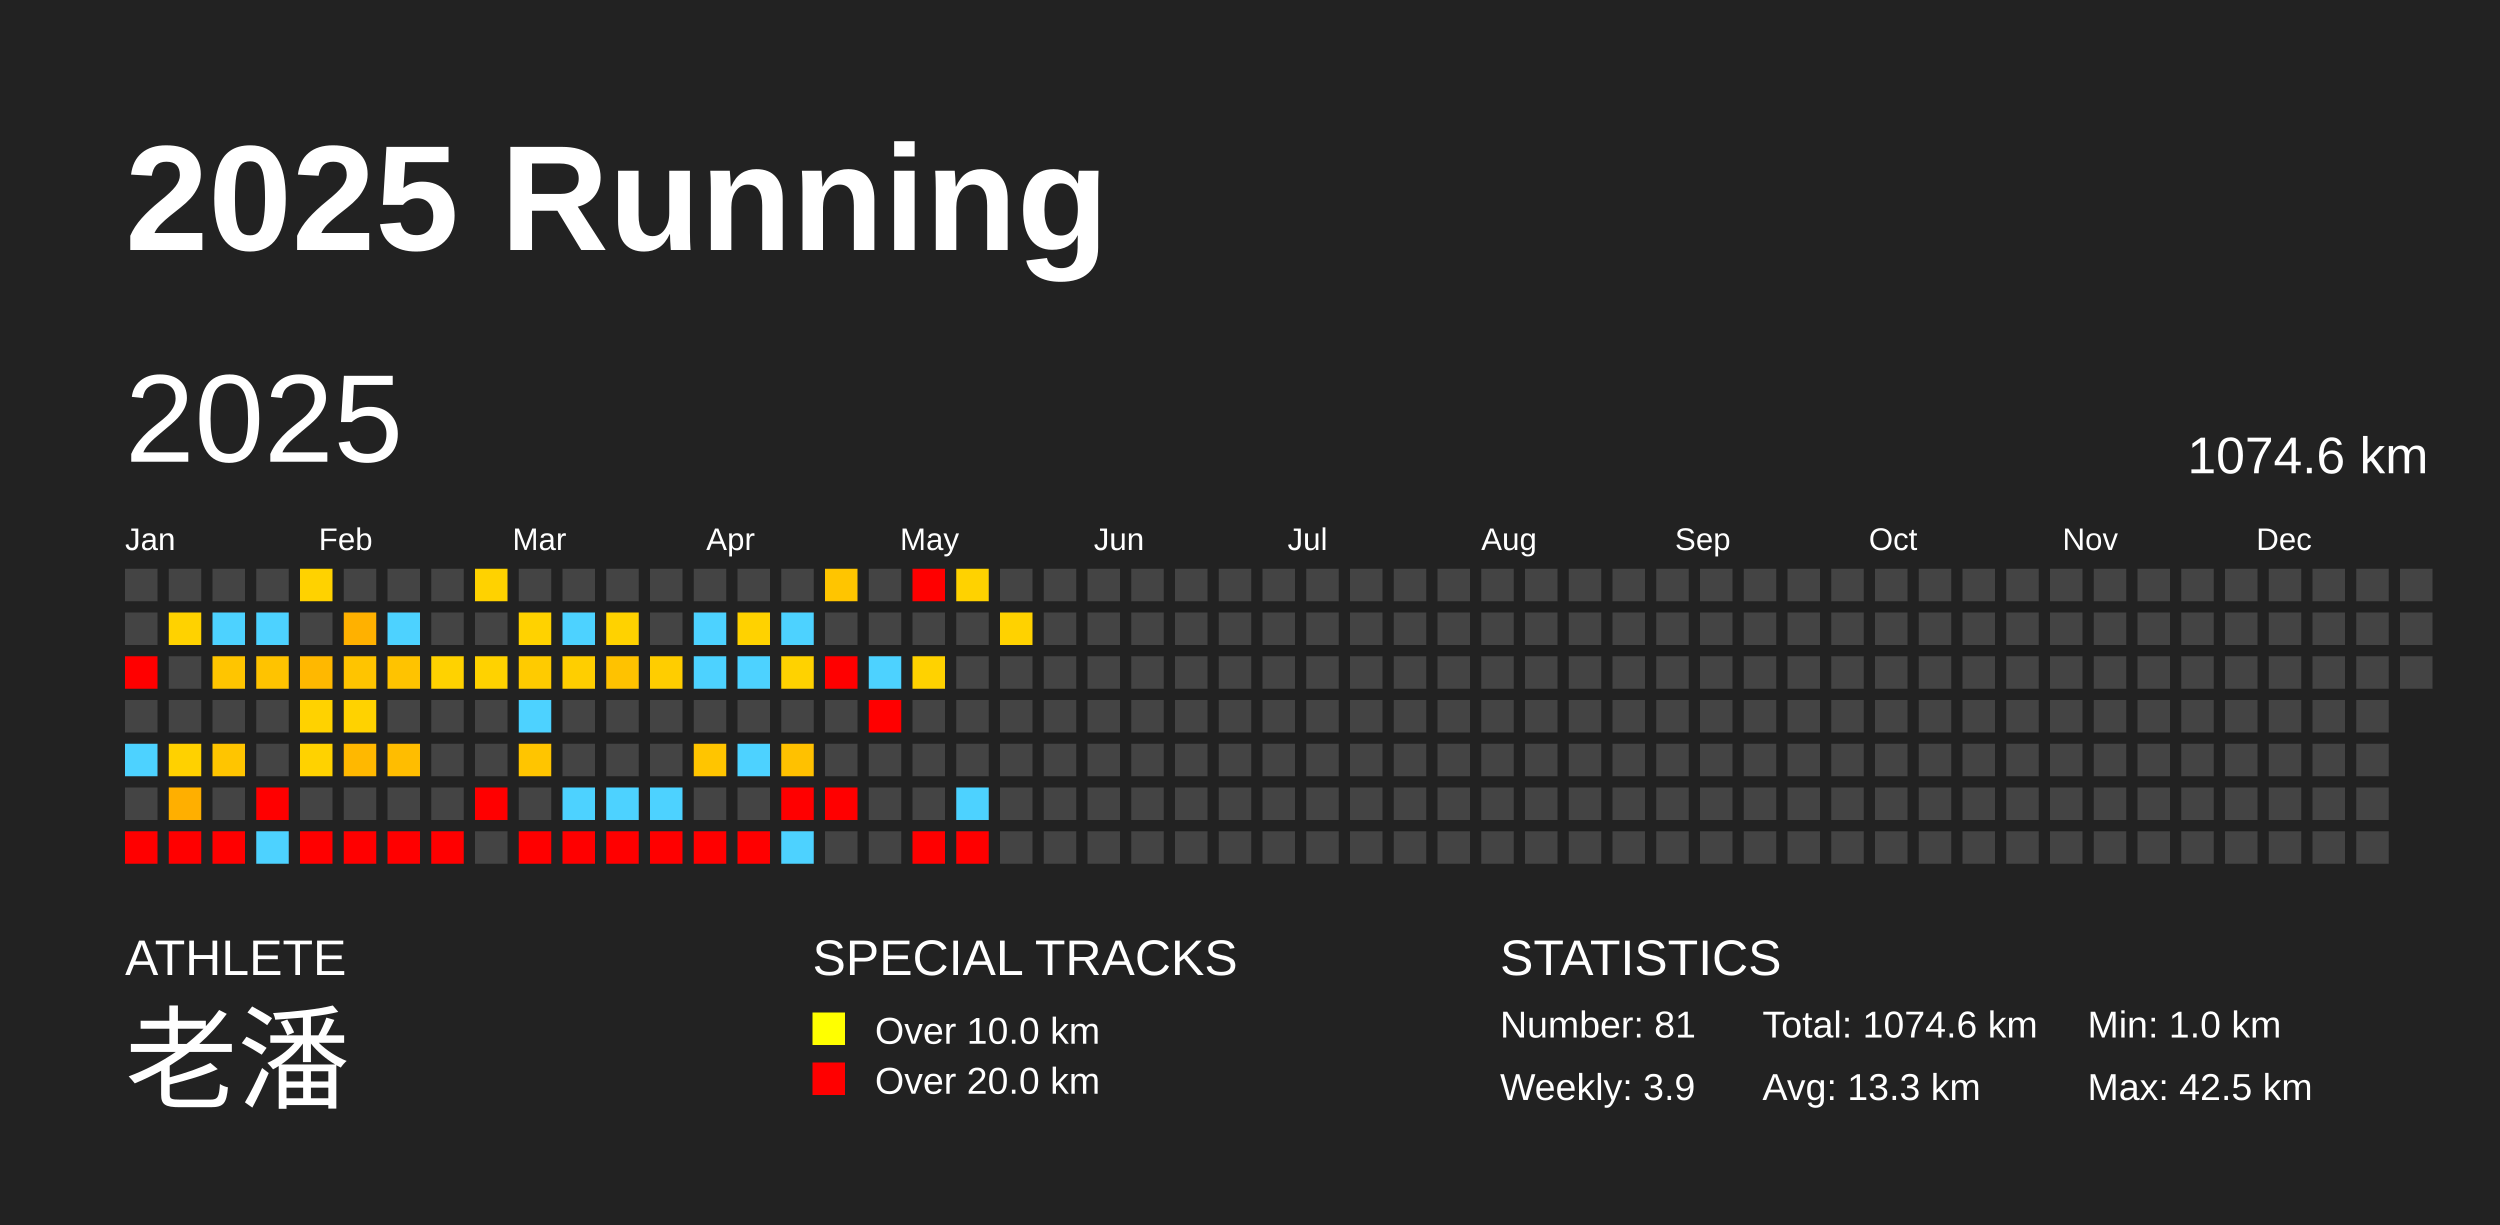
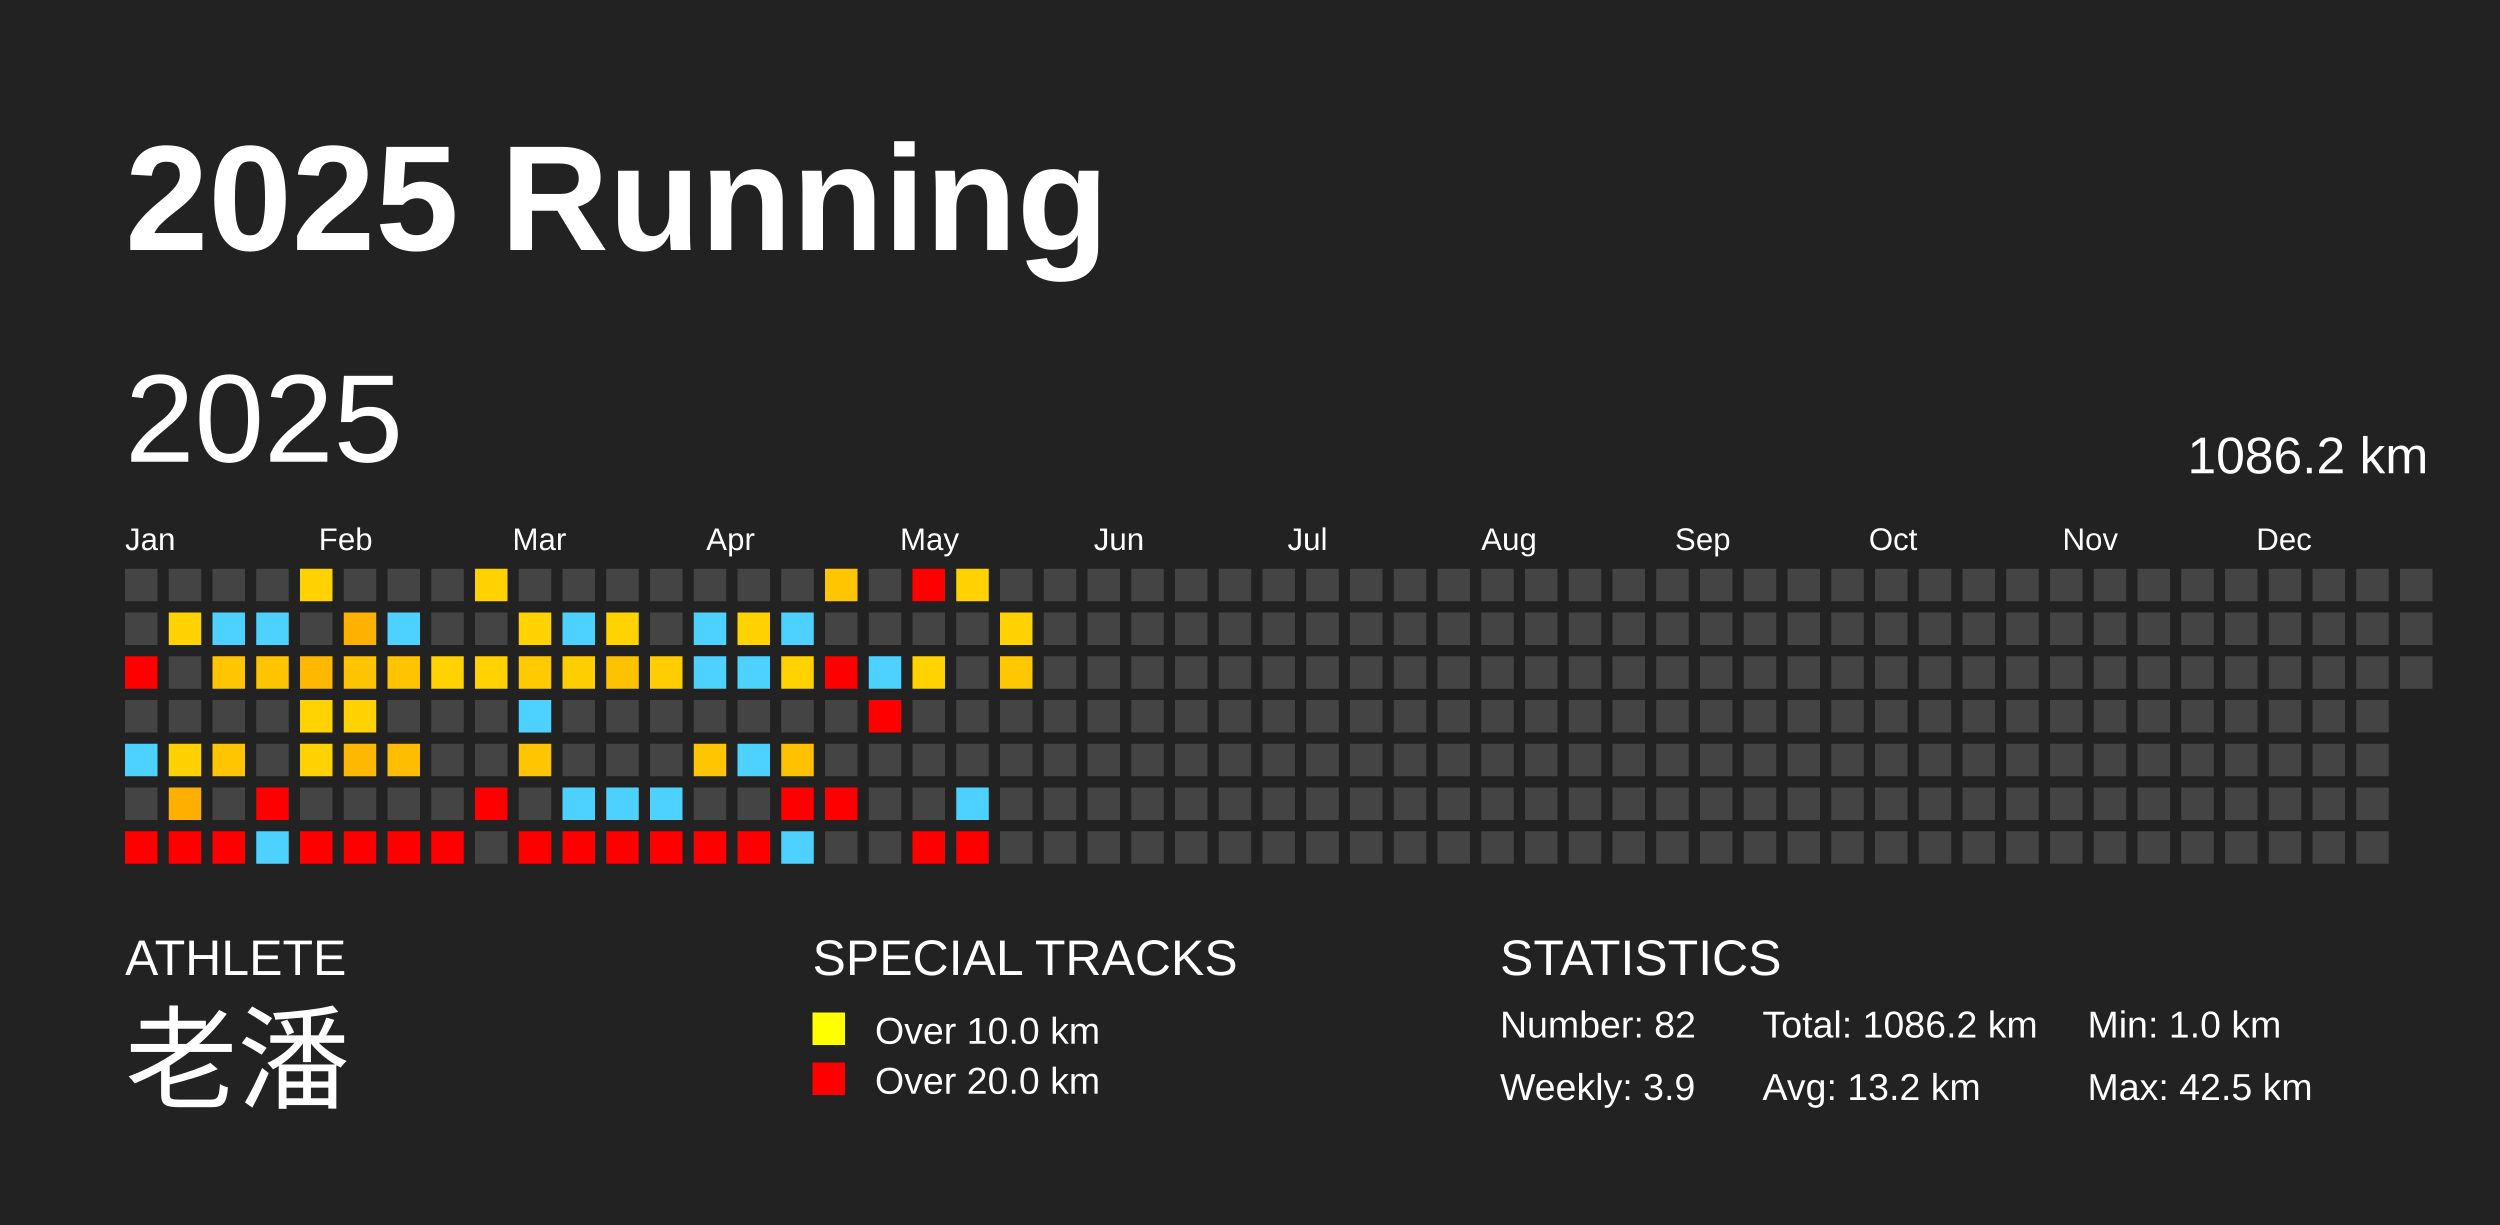
<svg xmlns="http://www.w3.org/2000/svg" baseProfile="full" height="98mm" version="1.1" viewBox="0,0,200,98" width="200mm">
  <defs />
  <rect fill="#222222" height="98" width="200" x="0" y="0" />
  <text fill="#FFFFFF" style="font-size:12px; font-family:Arial; font-weight:bold;" x="10" y="20">2025 Running</text>
  <text fill="#FFFFFF" style="font-size:4px; font-family:Arial" x="10" y="78">ATHLETE</text>
  <text fill="#FFFFFF" style="font-size:9px; font-family:Arial" x="10" y="88">老潘</text>
  <text fill="#FFFFFF" style="font-size:4px; font-family:Arial" x="65" y="78">SPECIAL TRACKS</text>
  <rect fill="yellow" height="2.6" width="2.6" x="65" y="81" />
  <text fill="#FFFFFF" style="font-size:3px; font-family:Arial" x="70" y="83.5">Over 10.0 km</text>
  <rect fill="red" height="2.6" width="2.6" x="65" y="85" />
  <text fill="#FFFFFF" style="font-size:3px; font-family:Arial" x="70" y="87.5">Over 20.0 km</text>
  <text fill="#FFFFFF" style="font-size:4px; font-family:Arial" x="120" y="78">STATISTICS</text>
-   <text fill="#FFFFFF" style="font-size:3px; font-family:Arial" x="120" y="83">Number: 81</text>
+   <text fill="#FFFFFF" style="font-size:3px; font-family:Arial" x="120" y="83">Number: 82</text>
  <text fill="#FFFFFF" style="font-size:3px; font-family:Arial" x="120" y="88">Weekly: 3.9</text>
-   <text fill="#FFFFFF" style="font-size:3px; font-family:Arial" x="141" y="83">Total: 1074.6 km</text>
-   <text fill="#FFFFFF" style="font-size:3px; font-family:Arial" x="141" y="88">Avg: 13.3 km</text>
+   <text fill="#FFFFFF" style="font-size:3px; font-family:Arial" x="141" y="83">Total: 1086.2 km</text>
+   <text fill="#FFFFFF" style="font-size:3px; font-family:Arial" x="141" y="88">Avg: 13.2 km</text>
  <text fill="#FFFFFF" style="font-size:3px; font-family:Arial" x="167" y="83">Min: 1.0 km</text>
  <text fill="#FFFFFF" style="font-size:3px; font-family:Arial" x="167" y="88">Max: 42.5 km</text>
  <text dominant-baseline="hanging" fill="#FFFFFF" style="font-size:10.0px; font-family:Arial;" x="10" y="30">2025</text>
-   <text dominant-baseline="hanging" fill="#FFFFFF" style="font-size:4.125px; font-family:Arial;" x="175" y="35">1074.6 km</text>
+   <text dominant-baseline="hanging" fill="#FFFFFF" style="font-size:4.125px; font-family:Arial;" x="175" y="35">1086.2 km</text>
  <text fill="#FFFFFF" style="font-size:2.5px; font-family:Arial" x="10.0" y="44">Jan</text>
  <text fill="#FFFFFF" style="font-size:2.5px; font-family:Arial" x="25.5" y="44">Feb</text>
  <text fill="#FFFFFF" style="font-size:2.5px; font-family:Arial" x="41.0" y="44">Mar</text>
  <text fill="#FFFFFF" style="font-size:2.5px; font-family:Arial" x="56.5" y="44">Apr</text>
  <text fill="#FFFFFF" style="font-size:2.5px; font-family:Arial" x="72.0" y="44">May</text>
  <text fill="#FFFFFF" style="font-size:2.5px; font-family:Arial" x="87.5" y="44">Jun</text>
  <text fill="#FFFFFF" style="font-size:2.5px; font-family:Arial" x="103.0" y="44">Jul</text>
  <text fill="#FFFFFF" style="font-size:2.5px; font-family:Arial" x="118.5" y="44">Aug</text>
  <text fill="#FFFFFF" style="font-size:2.5px; font-family:Arial" x="134.0" y="44">Sep</text>
  <text fill="#FFFFFF" style="font-size:2.5px; font-family:Arial" x="149.5" y="44">Oct</text>
  <text fill="#FFFFFF" style="font-size:2.5px; font-family:Arial" x="165.0" y="44">Nov</text>
  <text fill="#FFFFFF" style="font-size:2.5px; font-family:Arial" x="180.5" y="44">Dec</text>
  <rect fill="#444444" height="2.6" width="2.6" x="10.0" y="45.5" />
  <rect fill="#444444" height="2.6" width="2.6" x="10.0" y="49.0" />
  <rect fill="red" height="2.6" width="2.6" x="10.0" y="52.5" />
  <rect fill="#444444" height="2.6" width="2.6" x="10.0" y="56.0" />
  <rect fill="#4dd2ff" height="2.6" width="2.6" x="10.0" y="59.5" />
  <rect fill="#444444" height="2.6" width="2.6" x="10.0" y="63.0" />
  <rect fill="red" height="2.6" width="2.6" x="10.0" y="66.5" />
  <rect fill="#444444" height="2.6" width="2.6" x="13.5" y="45.5" />
  <rect fill="#ffd200" height="2.6" width="2.6" x="13.5" y="49.0" />
  <rect fill="#444444" height="2.6" width="2.6" x="13.5" y="52.5" />
  <rect fill="#444444" height="2.6" width="2.6" x="13.5" y="56.0" />
  <rect fill="#ffd100" height="2.6" width="2.6" x="13.5" y="59.5" />
  <rect fill="#ffaf00" height="2.6" width="2.6" x="13.5" y="63.0" />
  <rect fill="red" height="2.6" width="2.6" x="13.5" y="66.5" />
  <rect fill="#444444" height="2.6" width="2.6" x="17.0" y="45.5" />
  <rect fill="#4dd2ff" height="2.6" width="2.6" x="17.0" y="49.0" />
  <rect fill="#ffc500" height="2.6" width="2.6" x="17.0" y="52.5" />
  <rect fill="#444444" height="2.6" width="2.6" x="17.0" y="56.0" />
  <rect fill="#ffc500" height="2.6" width="2.6" x="17.0" y="59.5" />
  <rect fill="#444444" height="2.6" width="2.6" x="17.0" y="63.0" />
  <rect fill="red" height="2.6" width="2.6" x="17.0" y="66.5" />
  <rect fill="#444444" height="2.6" width="2.6" x="20.5" y="45.5" />
  <rect fill="#4dd2ff" height="2.6" width="2.6" x="20.5" y="49.0" />
  <rect fill="#ffc300" height="2.6" width="2.6" x="20.5" y="52.5" />
  <rect fill="#444444" height="2.6" width="2.6" x="20.5" y="56.0" />
  <rect fill="#444444" height="2.6" width="2.6" x="20.5" y="59.5" />
  <rect fill="red" height="2.6" width="2.6" x="20.5" y="63.0" />
  <rect fill="#4dd2ff" height="2.6" width="2.6" x="20.5" y="66.5" />
  <rect fill="#ffd200" height="2.6" width="2.6" x="24.0" y="45.5" />
  <rect fill="#444444" height="2.6" width="2.6" x="24.0" y="49.0" />
  <rect fill="#ffb800" height="2.6" width="2.6" x="24.0" y="52.5" />
  <rect fill="#ffd200" height="2.6" width="2.6" x="24.0" y="56.0" />
  <rect fill="#ffd200" height="2.6" width="2.6" x="24.0" y="59.5" />
  <rect fill="#444444" height="2.6" width="2.6" x="24.0" y="63.0" />
  <rect fill="red" height="2.6" width="2.6" x="24.0" y="66.5" />
  <rect fill="#444444" height="2.6" width="2.6" x="27.5" y="45.5" />
  <rect fill="#ffb100" height="2.6" width="2.6" x="27.5" y="49.0" />
  <rect fill="#ffc400" height="2.6" width="2.6" x="27.5" y="52.5" />
  <rect fill="#ffd200" height="2.6" width="2.6" x="27.5" y="56.0" />
  <rect fill="#ffb800" height="2.6" width="2.6" x="27.5" y="59.5" />
  <rect fill="#444444" height="2.6" width="2.6" x="27.5" y="63.0" />
  <rect fill="red" height="2.6" width="2.6" x="27.5" y="66.5" />
  <rect fill="#444444" height="2.6" width="2.6" x="31.0" y="45.5" />
  <rect fill="#4dd2ff" height="2.6" width="2.6" x="31.0" y="49.0" />
  <rect fill="#ffc300" height="2.6" width="2.6" x="31.0" y="52.5" />
  <rect fill="#444444" height="2.6" width="2.6" x="31.0" y="56.0" />
  <rect fill="#ffbd00" height="2.6" width="2.6" x="31.0" y="59.5" />
  <rect fill="#444444" height="2.6" width="2.6" x="31.0" y="63.0" />
  <rect fill="red" height="2.6" width="2.6" x="31.0" y="66.5" />
  <rect fill="#444444" height="2.6" width="2.6" x="34.5" y="45.5" />
  <rect fill="#444444" height="2.6" width="2.6" x="34.5" y="49.0" />
  <rect fill="#ffd200" height="2.6" width="2.6" x="34.5" y="52.5" />
  <rect fill="#444444" height="2.6" width="2.6" x="34.5" y="56.0" />
  <rect fill="#444444" height="2.6" width="2.6" x="34.5" y="59.5" />
  <rect fill="#444444" height="2.6" width="2.6" x="34.5" y="63.0" />
  <rect fill="red" height="2.6" width="2.6" x="34.5" y="66.5" />
  <rect fill="#ffd200" height="2.6" width="2.6" x="38.0" y="45.5" />
  <rect fill="#444444" height="2.6" width="2.6" x="38.0" y="49.0" />
  <rect fill="#ffd200" height="2.6" width="2.6" x="38.0" y="52.5" />
  <rect fill="#444444" height="2.6" width="2.6" x="38.0" y="56.0" />
  <rect fill="#444444" height="2.6" width="2.6" x="38.0" y="59.5" />
  <rect fill="red" height="2.6" width="2.6" x="38.0" y="63.0" />
  <rect fill="#444444" height="2.6" width="2.6" x="38.0" y="66.5" />
  <rect fill="#444444" height="2.6" width="2.6" x="41.5" y="45.5" />
  <rect fill="#ffd200" height="2.6" width="2.6" x="41.5" y="49.0" />
  <rect fill="#ffcb00" height="2.6" width="2.6" x="41.5" y="52.5" />
  <rect fill="#4dd2ff" height="2.6" width="2.6" x="41.5" y="56.0" />
  <rect fill="#ffc500" height="2.6" width="2.6" x="41.5" y="59.5" />
  <rect fill="#444444" height="2.6" width="2.6" x="41.5" y="63.0" />
  <rect fill="red" height="2.6" width="2.6" x="41.5" y="66.5" />
  <rect fill="#444444" height="2.6" width="2.6" x="45.0" y="45.5" />
  <rect fill="#4dd2ff" height="2.6" width="2.6" x="45.0" y="49.0" />
  <rect fill="#ffce00" height="2.6" width="2.6" x="45.0" y="52.5" />
  <rect fill="#444444" height="2.6" width="2.6" x="45.0" y="56.0" />
  <rect fill="#444444" height="2.6" width="2.6" x="45.0" y="59.5" />
  <rect fill="#4dd2ff" height="2.6" width="2.6" x="45.0" y="63.0" />
  <rect fill="red" height="2.6" width="2.6" x="45.0" y="66.5" />
  <rect fill="#444444" height="2.6" width="2.6" x="48.5" y="45.5" />
  <rect fill="#ffd200" height="2.6" width="2.6" x="48.5" y="49.0" />
  <rect fill="#ffc200" height="2.6" width="2.6" x="48.5" y="52.5" />
  <rect fill="#444444" height="2.6" width="2.6" x="48.5" y="56.0" />
  <rect fill="#444444" height="2.6" width="2.6" x="48.5" y="59.5" />
  <rect fill="#4dd2ff" height="2.6" width="2.6" x="48.5" y="63.0" />
  <rect fill="red" height="2.6" width="2.6" x="48.5" y="66.5" />
  <rect fill="#444444" height="2.6" width="2.6" x="52.0" y="45.5" />
  <rect fill="#444444" height="2.6" width="2.6" x="52.0" y="49.0" />
  <rect fill="#ffcd00" height="2.6" width="2.6" x="52.0" y="52.5" />
  <rect fill="#444444" height="2.6" width="2.6" x="52.0" y="56.0" />
  <rect fill="#444444" height="2.6" width="2.6" x="52.0" y="59.5" />
  <rect fill="#4dd2ff" height="2.6" width="2.6" x="52.0" y="63.0" />
  <rect fill="red" height="2.6" width="2.6" x="52.0" y="66.5" />
  <rect fill="#444444" height="2.6" width="2.6" x="55.5" y="45.5" />
  <rect fill="#4dd2ff" height="2.6" width="2.6" x="55.5" y="49.0" />
  <rect fill="#4dd2ff" height="2.6" width="2.6" x="55.5" y="52.5" />
  <rect fill="#444444" height="2.6" width="2.6" x="55.5" y="56.0" />
  <rect fill="#ffc500" height="2.6" width="2.6" x="55.5" y="59.5" />
  <rect fill="#444444" height="2.6" width="2.6" x="55.5" y="63.0" />
  <rect fill="red" height="2.6" width="2.6" x="55.5" y="66.5" />
  <rect fill="#444444" height="2.6" width="2.6" x="59.0" y="45.5" />
  <rect fill="#ffd200" height="2.6" width="2.6" x="59.0" y="49.0" />
  <rect fill="#4dd2ff" height="2.6" width="2.6" x="59.0" y="52.5" />
  <rect fill="#444444" height="2.6" width="2.6" x="59.0" y="56.0" />
  <rect fill="#4dd2ff" height="2.6" width="2.6" x="59.0" y="59.5" />
  <rect fill="#444444" height="2.6" width="2.6" x="59.0" y="63.0" />
  <rect fill="red" height="2.6" width="2.6" x="59.0" y="66.5" />
  <rect fill="#444444" height="2.6" width="2.6" x="62.5" y="45.5" />
  <rect fill="#4dd2ff" height="2.6" width="2.6" x="62.5" y="49.0" />
  <rect fill="#ffd200" height="2.6" width="2.6" x="62.5" y="52.5" />
  <rect fill="#444444" height="2.6" width="2.6" x="62.5" y="56.0" />
  <rect fill="#ffc100" height="2.6" width="2.6" x="62.5" y="59.5" />
  <rect fill="red" height="2.6" width="2.6" x="62.5" y="63.0" />
  <rect fill="#4dd2ff" height="2.6" width="2.6" x="62.5" y="66.5" />
  <rect fill="#ffc500" height="2.6" width="2.6" x="66.0" y="45.5" />
  <rect fill="#444444" height="2.6" width="2.6" x="66.0" y="49.0" />
  <rect fill="red" height="2.6" width="2.6" x="66.0" y="52.5" />
  <rect fill="#444444" height="2.6" width="2.6" x="66.0" y="56.0" />
  <rect fill="#444444" height="2.6" width="2.6" x="66.0" y="59.5" />
  <rect fill="red" height="2.6" width="2.6" x="66.0" y="63.0" />
  <rect fill="#444444" height="2.6" width="2.6" x="66.0" y="66.5" />
  <rect fill="#444444" height="2.6" width="2.6" x="69.5" y="45.5" />
  <rect fill="#444444" height="2.6" width="2.6" x="69.5" y="49.0" />
  <rect fill="#4dd2ff" height="2.6" width="2.6" x="69.5" y="52.5" />
  <rect fill="red" height="2.6" width="2.6" x="69.5" y="56.0" />
  <rect fill="#444444" height="2.6" width="2.6" x="69.5" y="59.5" />
  <rect fill="#444444" height="2.6" width="2.6" x="69.5" y="63.0" />
  <rect fill="#444444" height="2.6" width="2.6" x="69.5" y="66.5" />
  <rect fill="red" height="2.6" width="2.6" x="73.0" y="45.5" />
  <rect fill="#444444" height="2.6" width="2.6" x="73.0" y="49.0" />
  <rect fill="#ffd200" height="2.6" width="2.6" x="73.0" y="52.5" />
  <rect fill="#444444" height="2.6" width="2.6" x="73.0" y="56.0" />
  <rect fill="#444444" height="2.6" width="2.6" x="73.0" y="59.5" />
  <rect fill="#444444" height="2.6" width="2.6" x="73.0" y="63.0" />
  <rect fill="red" height="2.6" width="2.6" x="73.0" y="66.5" />
  <rect fill="#ffd200" height="2.6" width="2.6" x="76.5" y="45.5" />
  <rect fill="#444444" height="2.6" width="2.6" x="76.5" y="49.0" />
  <rect fill="#444444" height="2.6" width="2.6" x="76.5" y="52.5" />
  <rect fill="#444444" height="2.6" width="2.6" x="76.5" y="56.0" />
  <rect fill="#444444" height="2.6" width="2.6" x="76.5" y="59.5" />
  <rect fill="#4dd2ff" height="2.6" width="2.6" x="76.5" y="63.0" />
  <rect fill="red" height="2.6" width="2.6" x="76.5" y="66.5" />
  <rect fill="#444444" height="2.6" width="2.6" x="80.0" y="45.5" />
  <rect fill="#ffd200" height="2.6" width="2.6" x="80.0" y="49.0" />
-   <rect fill="#444444" height="2.6" width="2.6" x="80.0" y="52.5" />
+   <rect fill="#ffc700" height="2.6" width="2.6" x="80.0" y="52.5" />
  <rect fill="#444444" height="2.6" width="2.6" x="80.0" y="56.0" />
  <rect fill="#444444" height="2.6" width="2.6" x="80.0" y="59.5" />
  <rect fill="#444444" height="2.6" width="2.6" x="80.0" y="63.0" />
  <rect fill="#444444" height="2.6" width="2.6" x="80.0" y="66.5" />
  <rect fill="#444444" height="2.6" width="2.6" x="83.5" y="45.5" />
  <rect fill="#444444" height="2.6" width="2.6" x="83.5" y="49.0" />
  <rect fill="#444444" height="2.6" width="2.6" x="83.5" y="52.5" />
  <rect fill="#444444" height="2.6" width="2.6" x="83.5" y="56.0" />
  <rect fill="#444444" height="2.6" width="2.6" x="83.5" y="59.5" />
  <rect fill="#444444" height="2.6" width="2.6" x="83.5" y="63.0" />
  <rect fill="#444444" height="2.6" width="2.6" x="83.5" y="66.5" />
  <rect fill="#444444" height="2.6" width="2.6" x="87.0" y="45.5" />
  <rect fill="#444444" height="2.6" width="2.6" x="87.0" y="49.0" />
  <rect fill="#444444" height="2.6" width="2.6" x="87.0" y="52.5" />
  <rect fill="#444444" height="2.6" width="2.6" x="87.0" y="56.0" />
  <rect fill="#444444" height="2.6" width="2.6" x="87.0" y="59.5" />
  <rect fill="#444444" height="2.6" width="2.6" x="87.0" y="63.0" />
  <rect fill="#444444" height="2.6" width="2.6" x="87.0" y="66.5" />
  <rect fill="#444444" height="2.6" width="2.6" x="90.5" y="45.5" />
  <rect fill="#444444" height="2.6" width="2.6" x="90.5" y="49.0" />
  <rect fill="#444444" height="2.6" width="2.6" x="90.5" y="52.5" />
  <rect fill="#444444" height="2.6" width="2.6" x="90.5" y="56.0" />
  <rect fill="#444444" height="2.6" width="2.6" x="90.5" y="59.5" />
  <rect fill="#444444" height="2.6" width="2.6" x="90.5" y="63.0" />
  <rect fill="#444444" height="2.6" width="2.6" x="90.5" y="66.5" />
  <rect fill="#444444" height="2.6" width="2.6" x="94.0" y="45.5" />
  <rect fill="#444444" height="2.6" width="2.6" x="94.0" y="49.0" />
  <rect fill="#444444" height="2.6" width="2.6" x="94.0" y="52.5" />
  <rect fill="#444444" height="2.6" width="2.6" x="94.0" y="56.0" />
  <rect fill="#444444" height="2.6" width="2.6" x="94.0" y="59.5" />
  <rect fill="#444444" height="2.6" width="2.6" x="94.0" y="63.0" />
  <rect fill="#444444" height="2.6" width="2.6" x="94.0" y="66.5" />
  <rect fill="#444444" height="2.6" width="2.6" x="97.5" y="45.5" />
  <rect fill="#444444" height="2.6" width="2.6" x="97.5" y="49.0" />
  <rect fill="#444444" height="2.6" width="2.6" x="97.5" y="52.5" />
  <rect fill="#444444" height="2.6" width="2.6" x="97.5" y="56.0" />
  <rect fill="#444444" height="2.6" width="2.6" x="97.5" y="59.5" />
  <rect fill="#444444" height="2.6" width="2.6" x="97.5" y="63.0" />
  <rect fill="#444444" height="2.6" width="2.6" x="97.5" y="66.5" />
  <rect fill="#444444" height="2.6" width="2.6" x="101.0" y="45.5" />
  <rect fill="#444444" height="2.6" width="2.6" x="101.0" y="49.0" />
  <rect fill="#444444" height="2.6" width="2.6" x="101.0" y="52.5" />
  <rect fill="#444444" height="2.6" width="2.6" x="101.0" y="56.0" />
  <rect fill="#444444" height="2.6" width="2.6" x="101.0" y="59.5" />
  <rect fill="#444444" height="2.6" width="2.6" x="101.0" y="63.0" />
  <rect fill="#444444" height="2.6" width="2.6" x="101.0" y="66.5" />
  <rect fill="#444444" height="2.6" width="2.6" x="104.5" y="45.5" />
  <rect fill="#444444" height="2.6" width="2.6" x="104.5" y="49.0" />
  <rect fill="#444444" height="2.6" width="2.6" x="104.5" y="52.5" />
  <rect fill="#444444" height="2.6" width="2.6" x="104.5" y="56.0" />
  <rect fill="#444444" height="2.6" width="2.6" x="104.5" y="59.5" />
  <rect fill="#444444" height="2.6" width="2.6" x="104.5" y="63.0" />
  <rect fill="#444444" height="2.6" width="2.6" x="104.5" y="66.5" />
  <rect fill="#444444" height="2.6" width="2.6" x="108.0" y="45.5" />
  <rect fill="#444444" height="2.6" width="2.6" x="108.0" y="49.0" />
  <rect fill="#444444" height="2.6" width="2.6" x="108.0" y="52.5" />
  <rect fill="#444444" height="2.6" width="2.6" x="108.0" y="56.0" />
  <rect fill="#444444" height="2.6" width="2.6" x="108.0" y="59.5" />
  <rect fill="#444444" height="2.6" width="2.6" x="108.0" y="63.0" />
  <rect fill="#444444" height="2.6" width="2.6" x="108.0" y="66.5" />
  <rect fill="#444444" height="2.6" width="2.6" x="111.5" y="45.5" />
  <rect fill="#444444" height="2.6" width="2.6" x="111.5" y="49.0" />
  <rect fill="#444444" height="2.6" width="2.6" x="111.5" y="52.5" />
  <rect fill="#444444" height="2.6" width="2.6" x="111.5" y="56.0" />
  <rect fill="#444444" height="2.6" width="2.6" x="111.5" y="59.5" />
  <rect fill="#444444" height="2.6" width="2.6" x="111.5" y="63.0" />
  <rect fill="#444444" height="2.6" width="2.6" x="111.5" y="66.5" />
  <rect fill="#444444" height="2.6" width="2.6" x="115.0" y="45.5" />
  <rect fill="#444444" height="2.6" width="2.6" x="115.0" y="49.0" />
  <rect fill="#444444" height="2.6" width="2.6" x="115.0" y="52.5" />
  <rect fill="#444444" height="2.6" width="2.6" x="115.0" y="56.0" />
  <rect fill="#444444" height="2.6" width="2.6" x="115.0" y="59.5" />
  <rect fill="#444444" height="2.6" width="2.6" x="115.0" y="63.0" />
  <rect fill="#444444" height="2.6" width="2.6" x="115.0" y="66.5" />
  <rect fill="#444444" height="2.6" width="2.6" x="118.5" y="45.5" />
  <rect fill="#444444" height="2.6" width="2.6" x="118.5" y="49.0" />
  <rect fill="#444444" height="2.6" width="2.6" x="118.5" y="52.5" />
  <rect fill="#444444" height="2.6" width="2.6" x="118.5" y="56.0" />
  <rect fill="#444444" height="2.6" width="2.6" x="118.5" y="59.5" />
  <rect fill="#444444" height="2.6" width="2.6" x="118.5" y="63.0" />
  <rect fill="#444444" height="2.6" width="2.6" x="118.5" y="66.5" />
  <rect fill="#444444" height="2.6" width="2.6" x="122.0" y="45.5" />
  <rect fill="#444444" height="2.6" width="2.6" x="122.0" y="49.0" />
  <rect fill="#444444" height="2.6" width="2.6" x="122.0" y="52.5" />
  <rect fill="#444444" height="2.6" width="2.6" x="122.0" y="56.0" />
  <rect fill="#444444" height="2.6" width="2.6" x="122.0" y="59.5" />
  <rect fill="#444444" height="2.6" width="2.6" x="122.0" y="63.0" />
  <rect fill="#444444" height="2.6" width="2.6" x="122.0" y="66.5" />
  <rect fill="#444444" height="2.6" width="2.6" x="125.5" y="45.5" />
  <rect fill="#444444" height="2.6" width="2.6" x="125.5" y="49.0" />
  <rect fill="#444444" height="2.6" width="2.6" x="125.5" y="52.5" />
  <rect fill="#444444" height="2.6" width="2.6" x="125.5" y="56.0" />
  <rect fill="#444444" height="2.6" width="2.6" x="125.5" y="59.5" />
  <rect fill="#444444" height="2.6" width="2.6" x="125.5" y="63.0" />
  <rect fill="#444444" height="2.6" width="2.6" x="125.5" y="66.5" />
  <rect fill="#444444" height="2.6" width="2.6" x="129.0" y="45.5" />
  <rect fill="#444444" height="2.6" width="2.6" x="129.0" y="49.0" />
  <rect fill="#444444" height="2.6" width="2.6" x="129.0" y="52.5" />
  <rect fill="#444444" height="2.6" width="2.6" x="129.0" y="56.0" />
  <rect fill="#444444" height="2.6" width="2.6" x="129.0" y="59.5" />
  <rect fill="#444444" height="2.6" width="2.6" x="129.0" y="63.0" />
  <rect fill="#444444" height="2.6" width="2.6" x="129.0" y="66.5" />
  <rect fill="#444444" height="2.6" width="2.6" x="132.5" y="45.5" />
  <rect fill="#444444" height="2.6" width="2.6" x="132.5" y="49.0" />
  <rect fill="#444444" height="2.6" width="2.6" x="132.5" y="52.5" />
  <rect fill="#444444" height="2.6" width="2.6" x="132.5" y="56.0" />
  <rect fill="#444444" height="2.6" width="2.6" x="132.5" y="59.5" />
  <rect fill="#444444" height="2.6" width="2.6" x="132.5" y="63.0" />
  <rect fill="#444444" height="2.6" width="2.6" x="132.5" y="66.5" />
  <rect fill="#444444" height="2.6" width="2.6" x="136.0" y="45.5" />
  <rect fill="#444444" height="2.6" width="2.6" x="136.0" y="49.0" />
  <rect fill="#444444" height="2.6" width="2.6" x="136.0" y="52.5" />
  <rect fill="#444444" height="2.6" width="2.6" x="136.0" y="56.0" />
  <rect fill="#444444" height="2.6" width="2.6" x="136.0" y="59.5" />
  <rect fill="#444444" height="2.6" width="2.6" x="136.0" y="63.0" />
  <rect fill="#444444" height="2.6" width="2.6" x="136.0" y="66.5" />
  <rect fill="#444444" height="2.6" width="2.6" x="139.5" y="45.5" />
  <rect fill="#444444" height="2.6" width="2.6" x="139.5" y="49.0" />
  <rect fill="#444444" height="2.6" width="2.6" x="139.5" y="52.5" />
  <rect fill="#444444" height="2.6" width="2.6" x="139.5" y="56.0" />
  <rect fill="#444444" height="2.6" width="2.6" x="139.5" y="59.5" />
  <rect fill="#444444" height="2.6" width="2.6" x="139.5" y="63.0" />
  <rect fill="#444444" height="2.6" width="2.6" x="139.5" y="66.5" />
  <rect fill="#444444" height="2.6" width="2.6" x="143.0" y="45.5" />
  <rect fill="#444444" height="2.6" width="2.6" x="143.0" y="49.0" />
  <rect fill="#444444" height="2.6" width="2.6" x="143.0" y="52.5" />
  <rect fill="#444444" height="2.6" width="2.6" x="143.0" y="56.0" />
  <rect fill="#444444" height="2.6" width="2.6" x="143.0" y="59.5" />
  <rect fill="#444444" height="2.6" width="2.6" x="143.0" y="63.0" />
  <rect fill="#444444" height="2.6" width="2.6" x="143.0" y="66.5" />
  <rect fill="#444444" height="2.6" width="2.6" x="146.5" y="45.5" />
  <rect fill="#444444" height="2.6" width="2.6" x="146.5" y="49.0" />
  <rect fill="#444444" height="2.6" width="2.6" x="146.5" y="52.5" />
  <rect fill="#444444" height="2.6" width="2.6" x="146.5" y="56.0" />
  <rect fill="#444444" height="2.6" width="2.6" x="146.5" y="59.5" />
  <rect fill="#444444" height="2.6" width="2.6" x="146.5" y="63.0" />
  <rect fill="#444444" height="2.6" width="2.6" x="146.5" y="66.5" />
  <rect fill="#444444" height="2.6" width="2.6" x="150.0" y="45.5" />
  <rect fill="#444444" height="2.6" width="2.6" x="150.0" y="49.0" />
  <rect fill="#444444" height="2.6" width="2.6" x="150.0" y="52.5" />
  <rect fill="#444444" height="2.6" width="2.6" x="150.0" y="56.0" />
  <rect fill="#444444" height="2.6" width="2.6" x="150.0" y="59.5" />
  <rect fill="#444444" height="2.6" width="2.6" x="150.0" y="63.0" />
  <rect fill="#444444" height="2.6" width="2.6" x="150.0" y="66.5" />
  <rect fill="#444444" height="2.6" width="2.6" x="153.5" y="45.5" />
  <rect fill="#444444" height="2.6" width="2.6" x="153.5" y="49.0" />
  <rect fill="#444444" height="2.6" width="2.6" x="153.5" y="52.5" />
  <rect fill="#444444" height="2.6" width="2.6" x="153.5" y="56.0" />
  <rect fill="#444444" height="2.6" width="2.6" x="153.5" y="59.5" />
  <rect fill="#444444" height="2.6" width="2.6" x="153.5" y="63.0" />
  <rect fill="#444444" height="2.6" width="2.6" x="153.5" y="66.5" />
  <rect fill="#444444" height="2.6" width="2.6" x="157.0" y="45.5" />
  <rect fill="#444444" height="2.6" width="2.6" x="157.0" y="49.0" />
  <rect fill="#444444" height="2.6" width="2.6" x="157.0" y="52.5" />
  <rect fill="#444444" height="2.6" width="2.6" x="157.0" y="56.0" />
  <rect fill="#444444" height="2.6" width="2.6" x="157.0" y="59.5" />
  <rect fill="#444444" height="2.6" width="2.6" x="157.0" y="63.0" />
  <rect fill="#444444" height="2.6" width="2.6" x="157.0" y="66.5" />
  <rect fill="#444444" height="2.6" width="2.6" x="160.5" y="45.5" />
  <rect fill="#444444" height="2.6" width="2.6" x="160.5" y="49.0" />
  <rect fill="#444444" height="2.6" width="2.6" x="160.5" y="52.5" />
  <rect fill="#444444" height="2.6" width="2.6" x="160.5" y="56.0" />
  <rect fill="#444444" height="2.6" width="2.6" x="160.5" y="59.5" />
  <rect fill="#444444" height="2.6" width="2.6" x="160.5" y="63.0" />
  <rect fill="#444444" height="2.6" width="2.6" x="160.5" y="66.5" />
  <rect fill="#444444" height="2.6" width="2.6" x="164.0" y="45.5" />
  <rect fill="#444444" height="2.6" width="2.6" x="164.0" y="49.0" />
  <rect fill="#444444" height="2.6" width="2.6" x="164.0" y="52.5" />
  <rect fill="#444444" height="2.6" width="2.6" x="164.0" y="56.0" />
  <rect fill="#444444" height="2.6" width="2.6" x="164.0" y="59.5" />
  <rect fill="#444444" height="2.6" width="2.6" x="164.0" y="63.0" />
  <rect fill="#444444" height="2.6" width="2.6" x="164.0" y="66.5" />
  <rect fill="#444444" height="2.6" width="2.6" x="167.5" y="45.5" />
  <rect fill="#444444" height="2.6" width="2.6" x="167.5" y="49.0" />
  <rect fill="#444444" height="2.6" width="2.6" x="167.5" y="52.5" />
  <rect fill="#444444" height="2.6" width="2.6" x="167.5" y="56.0" />
  <rect fill="#444444" height="2.6" width="2.6" x="167.5" y="59.5" />
  <rect fill="#444444" height="2.6" width="2.6" x="167.5" y="63.0" />
  <rect fill="#444444" height="2.6" width="2.6" x="167.5" y="66.5" />
  <rect fill="#444444" height="2.6" width="2.6" x="171.0" y="45.5" />
  <rect fill="#444444" height="2.6" width="2.6" x="171.0" y="49.0" />
  <rect fill="#444444" height="2.6" width="2.6" x="171.0" y="52.5" />
  <rect fill="#444444" height="2.6" width="2.6" x="171.0" y="56.0" />
  <rect fill="#444444" height="2.6" width="2.6" x="171.0" y="59.5" />
  <rect fill="#444444" height="2.6" width="2.6" x="171.0" y="63.0" />
  <rect fill="#444444" height="2.6" width="2.6" x="171.0" y="66.5" />
  <rect fill="#444444" height="2.6" width="2.6" x="174.5" y="45.5" />
  <rect fill="#444444" height="2.6" width="2.6" x="174.5" y="49.0" />
  <rect fill="#444444" height="2.6" width="2.6" x="174.5" y="52.5" />
  <rect fill="#444444" height="2.6" width="2.6" x="174.5" y="56.0" />
  <rect fill="#444444" height="2.6" width="2.6" x="174.5" y="59.5" />
  <rect fill="#444444" height="2.6" width="2.6" x="174.5" y="63.0" />
  <rect fill="#444444" height="2.6" width="2.6" x="174.5" y="66.5" />
  <rect fill="#444444" height="2.6" width="2.6" x="178.0" y="45.5" />
  <rect fill="#444444" height="2.6" width="2.6" x="178.0" y="49.0" />
  <rect fill="#444444" height="2.6" width="2.6" x="178.0" y="52.5" />
  <rect fill="#444444" height="2.6" width="2.6" x="178.0" y="56.0" />
  <rect fill="#444444" height="2.6" width="2.6" x="178.0" y="59.5" />
  <rect fill="#444444" height="2.6" width="2.6" x="178.0" y="63.0" />
  <rect fill="#444444" height="2.6" width="2.6" x="178.0" y="66.5" />
  <rect fill="#444444" height="2.6" width="2.6" x="181.5" y="45.5" />
  <rect fill="#444444" height="2.6" width="2.6" x="181.5" y="49.0" />
  <rect fill="#444444" height="2.6" width="2.6" x="181.5" y="52.5" />
  <rect fill="#444444" height="2.6" width="2.6" x="181.5" y="56.0" />
  <rect fill="#444444" height="2.6" width="2.6" x="181.5" y="59.5" />
  <rect fill="#444444" height="2.6" width="2.6" x="181.5" y="63.0" />
  <rect fill="#444444" height="2.6" width="2.6" x="181.5" y="66.5" />
  <rect fill="#444444" height="2.6" width="2.6" x="185.0" y="45.5" />
  <rect fill="#444444" height="2.6" width="2.6" x="185.0" y="49.0" />
  <rect fill="#444444" height="2.6" width="2.6" x="185.0" y="52.5" />
  <rect fill="#444444" height="2.6" width="2.6" x="185.0" y="56.0" />
  <rect fill="#444444" height="2.6" width="2.6" x="185.0" y="59.5" />
  <rect fill="#444444" height="2.6" width="2.6" x="185.0" y="63.0" />
  <rect fill="#444444" height="2.6" width="2.6" x="185.0" y="66.5" />
  <rect fill="#444444" height="2.6" width="2.6" x="188.5" y="45.5" />
  <rect fill="#444444" height="2.6" width="2.6" x="188.5" y="49.0" />
  <rect fill="#444444" height="2.6" width="2.6" x="188.5" y="52.5" />
  <rect fill="#444444" height="2.6" width="2.6" x="188.5" y="56.0" />
  <rect fill="#444444" height="2.6" width="2.6" x="188.5" y="59.5" />
  <rect fill="#444444" height="2.6" width="2.6" x="188.5" y="63.0" />
  <rect fill="#444444" height="2.6" width="2.6" x="188.5" y="66.5" />
  <rect fill="#444444" height="2.6" width="2.6" x="192.0" y="45.5" />
  <rect fill="#444444" height="2.6" width="2.6" x="192.0" y="49.0" />
  <rect fill="#444444" height="2.6" width="2.6" x="192.0" y="52.5" />
</svg>
